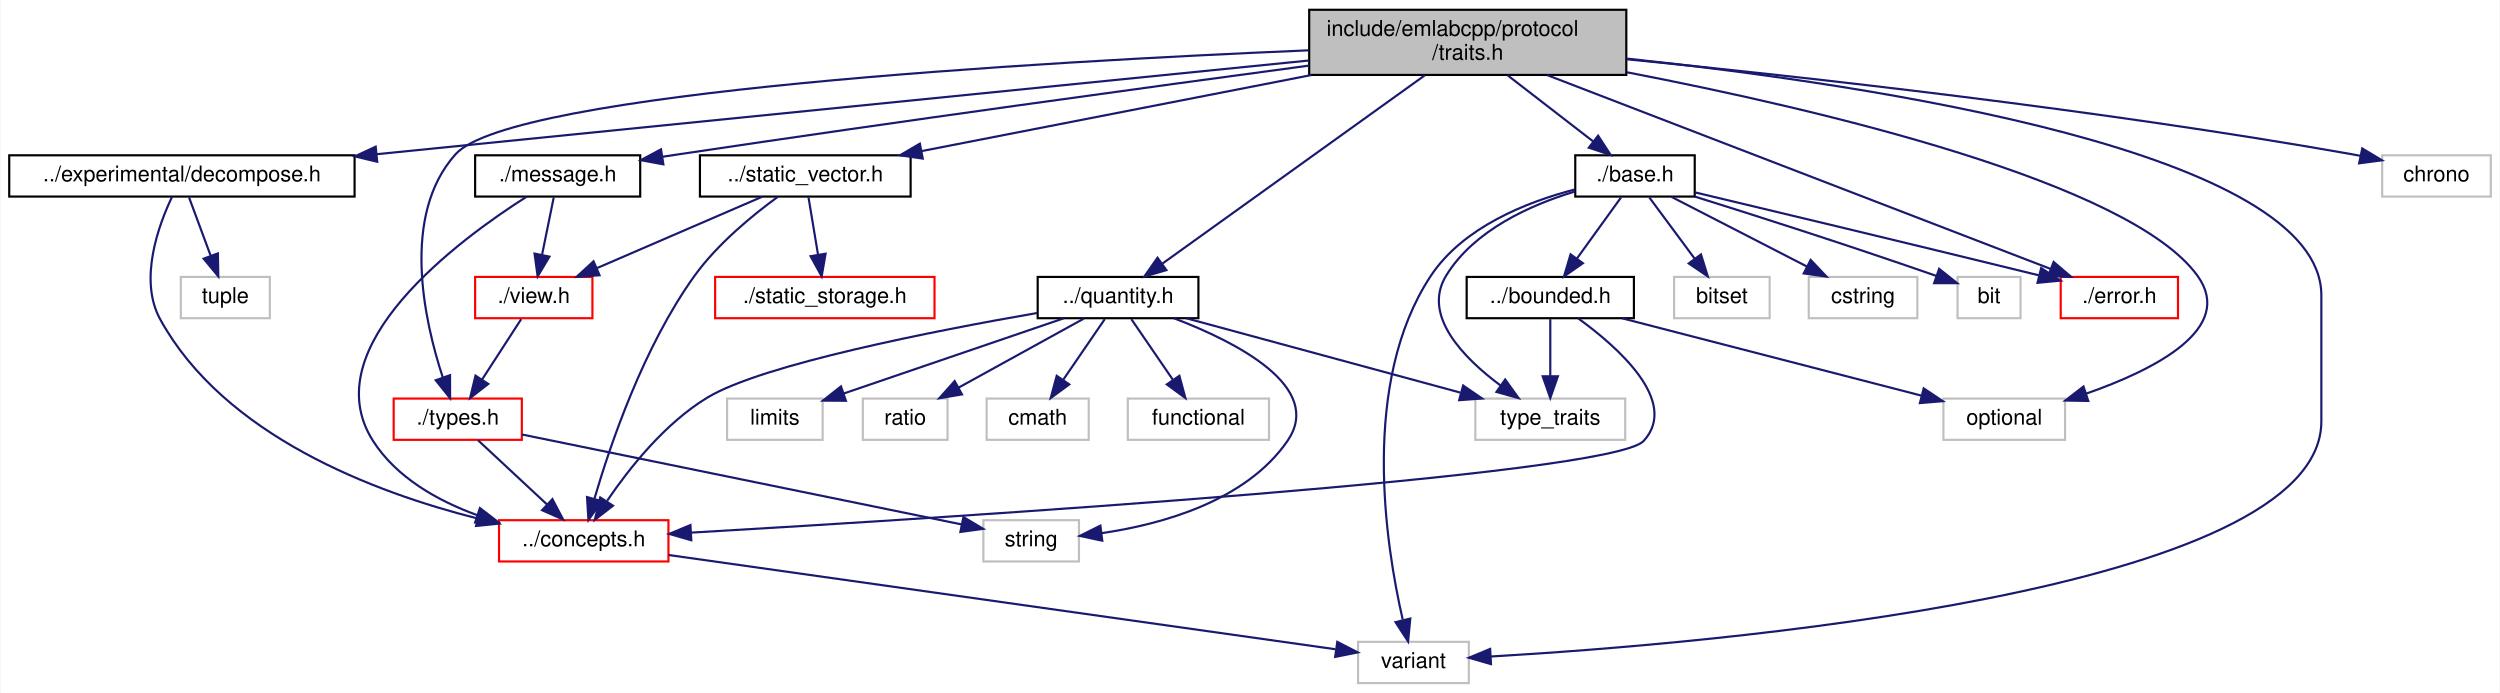
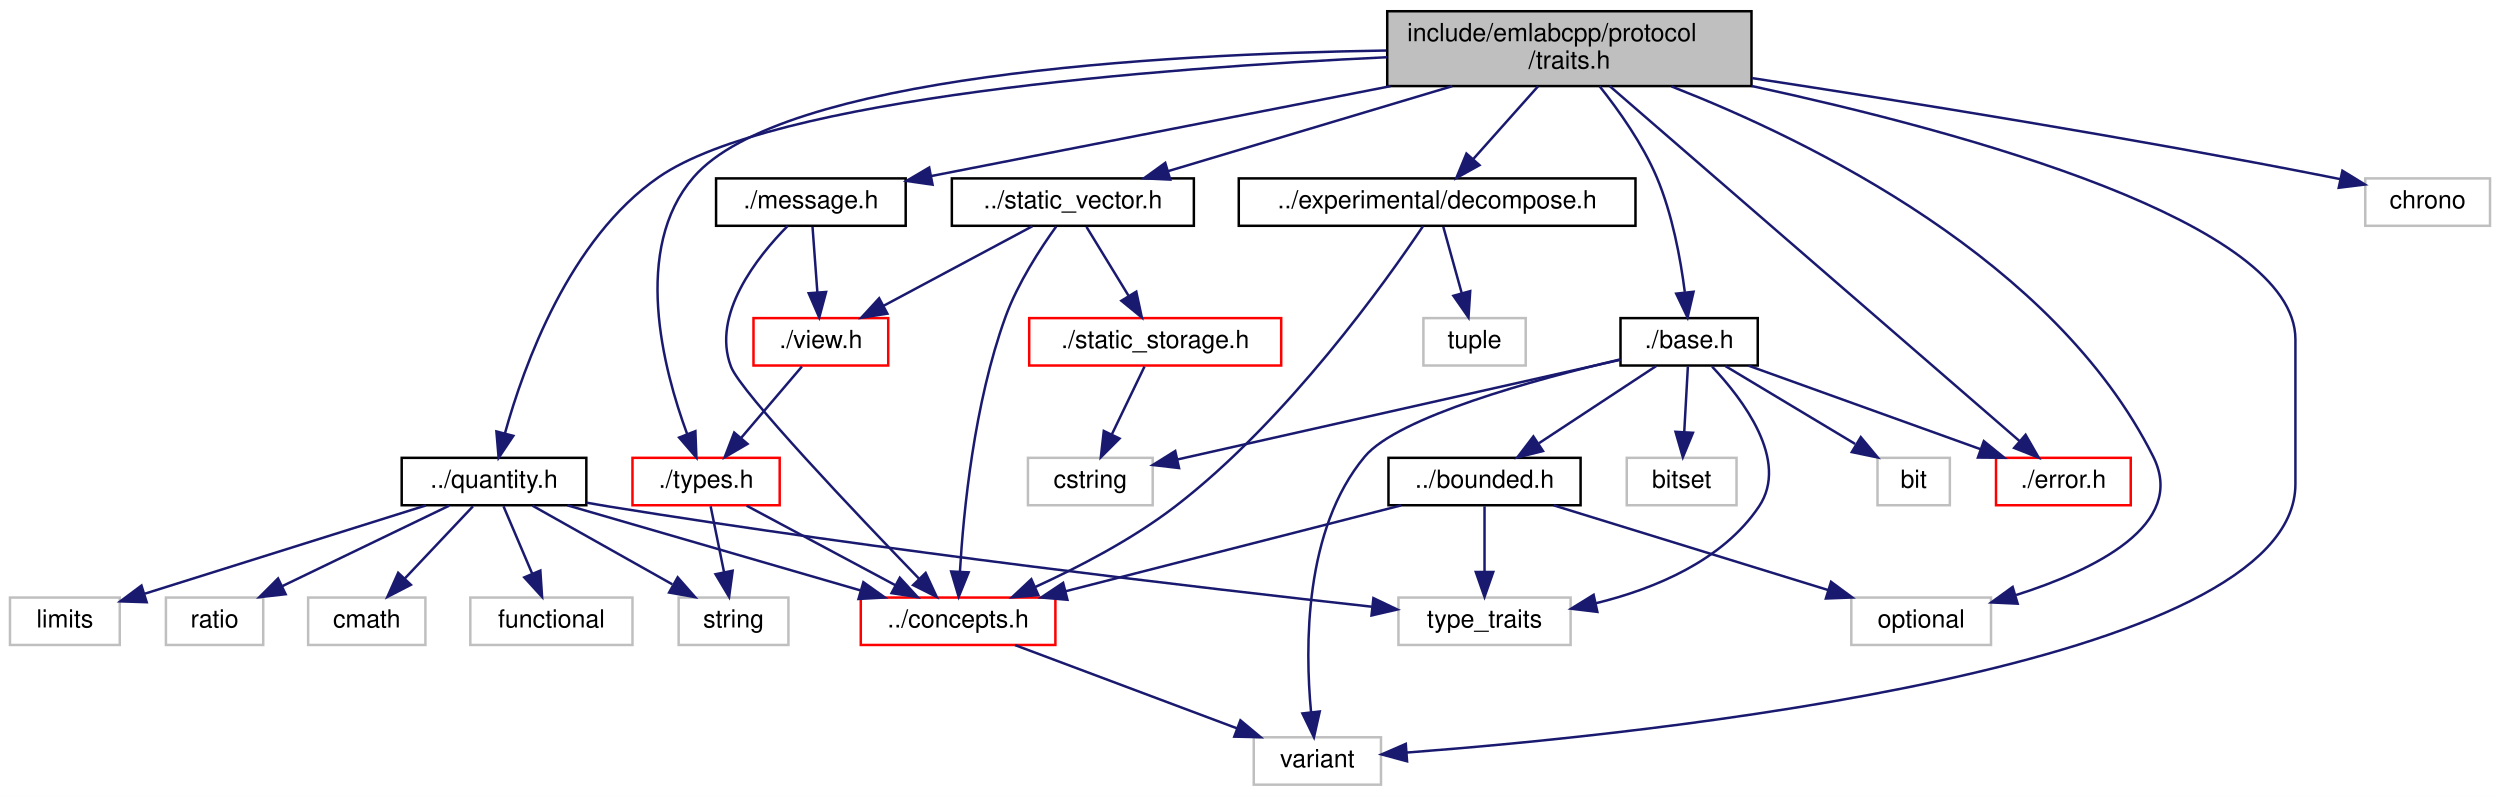
- <svg xmlns="http://www.w3.org/2000/svg" xmlns:xlink="http://www.w3.org/1999/xlink" width="1151pt" height="319pt" viewBox="0.00 0.00 1150.50 319.00">
+ <svg xmlns="http://www.w3.org/2000/svg" xmlns:xlink="http://www.w3.org/1999/xlink" width="1002pt" height="319pt" viewBox="0.00 0.00 1002.00 319.00">
  <g id="graph0" class="graph" transform="scale(1 1) rotate(0) translate(4 315)">
-     <polygon fill="white" stroke="transparent" points="-4,4 -4,-315 1146.5,-315 1146.5,4 -4,4" />
+     <polygon fill="white" stroke="transparent" points="-4,4 -4,-315 998,-315 998,4 -4,4" />
    <g id="node1" class="node">
      <g id="a_node1">
        <a xlink:title=" ">
-           <polygon fill="#bfbfbf" stroke="black" points="598.5,-280.5 598.5,-310.5 744.5,-310.5 744.5,-280.5 598.5,-280.5" />
-           <text text-anchor="start" x="606.5" y="-298.5" font-family="Helvetica,sans-Serif" font-size="10.00">include/emlabcpp/protocol</text>
-           <text text-anchor="middle" x="671.5" y="-287.5" font-family="Helvetica,sans-Serif" font-size="10.00">/traits.h</text>
+           <polygon fill="#bfbfbf" stroke="black" points="552,-280.5 552,-310.5 698,-310.5 698,-280.5 552,-280.5" />
+           <text text-anchor="start" x="560" y="-298.5" font-family="Helvetica,sans-Serif" font-size="10.00">include/emlabcpp/protocol</text>
+           <text text-anchor="middle" x="625" y="-287.5" font-family="Helvetica,sans-Serif" font-size="10.00">/traits.h</text>
        </a>
      </g>
    </g>
    <g id="node2" class="node">
      <g id="a_node2">
        <a xlink:href="decompose_8h.html" target="_top" xlink:title=" ">
-           <polygon fill="white" stroke="black" points="0,-224.5 0,-243.5 159,-243.5 159,-224.5 0,-224.5" />
-           <text text-anchor="middle" x="79.5" y="-231.5" font-family="Helvetica,sans-Serif" font-size="10.00">../experimental/decompose.h</text>
+           <polygon fill="white" stroke="black" points="492.5,-224.5 492.5,-243.5 651.5,-243.5 651.5,-224.5 492.5,-224.5" />
+           <text text-anchor="middle" x="572" y="-231.5" font-family="Helvetica,sans-Serif" font-size="10.00">../experimental/decompose.h</text>
        </a>
      </g>
    </g>
    <g id="edge1" class="edge">
-       <path fill="none" stroke="midnightblue" d="M598.32,-287.14C489.8,-276.24 286.46,-255.8 169.15,-244.01" />
-       <polygon fill="midnightblue" stroke="midnightblue" points="169.42,-240.52 159.12,-243 168.72,-247.48 169.42,-240.52" />
+       <path fill="none" stroke="midnightblue" d="M612.44,-280.4C604.66,-271.66 594.64,-260.41 586.52,-251.3" />
+       <polygon fill="midnightblue" stroke="midnightblue" points="588.98,-248.8 579.71,-243.66 583.75,-253.45 588.98,-248.8" />
    </g>
    <g id="node4" class="node">
      <g id="a_node4">
        <a xlink:title=" ">
-           <polygon fill="white" stroke="#bfbfbf" points="621,-0.5 621,-19.5 672,-19.5 672,-0.5 621,-0.5" />
-           <text text-anchor="middle" x="646.5" y="-7.5" font-family="Helvetica,sans-Serif" font-size="10.00">variant</text>
-         </a>
-       </g>
-     </g>
-     <g id="edge38" class="edge">
-       <path fill="none" stroke="midnightblue" d="M744.96,-288C858.71,-275.89 1064.5,-244.87 1064.5,-179 1064.5,-179 1064.5,-179 1064.5,-121 1064.5,-42.18 783.05,-18.65 682.04,-12.74" />
-       <polygon fill="midnightblue" stroke="midnightblue" points="682.2,-9.24 672.02,-12.18 681.81,-16.23 682.2,-9.24" />
+           <polygon fill="white" stroke="#bfbfbf" points="498.5,-0.5 498.5,-19.5 549.5,-19.5 549.5,-0.5 498.5,-0.5" />
+           <text text-anchor="middle" x="524" y="-7.5" font-family="Helvetica,sans-Serif" font-size="10.00">variant</text>
+         </a>
+       </g>
+     </g>
+     <g id="edge39" class="edge">
+       <path fill="none" stroke="midnightblue" d="M698.06,-280.53C784.26,-261.92 916,-225.81 916,-179 916,-179 916,-179 916,-121 916,-47.42 656.73,-20.77 559.9,-13.38" />
+       <polygon fill="midnightblue" stroke="midnightblue" points="559.95,-9.87 549.72,-12.63 559.44,-16.85 559.95,-9.87" />
    </g>
    <g id="node6" class="node">
      <g id="a_node6">
        <a xlink:href="quantity_8h.html" target="_top" xlink:title=" ">
-           <polygon fill="white" stroke="black" points="473.5,-168.5 473.5,-187.5 547.5,-187.5 547.5,-168.5 473.5,-168.5" />
-           <text text-anchor="middle" x="510.5" y="-175.5" font-family="Helvetica,sans-Serif" font-size="10.00">../quantity.h</text>
+           <polygon fill="white" stroke="black" points="157,-112.5 157,-131.5 231,-131.5 231,-112.5 157,-112.5" />
+           <text text-anchor="middle" x="194" y="-119.5" font-family="Helvetica,sans-Serif" font-size="10.00">../quantity.h</text>
        </a>
      </g>
    </g>
    <g id="edge5" class="edge">
-       <path fill="none" stroke="midnightblue" d="M651.76,-280.34C621.04,-258.3 562.09,-216.01 530.94,-193.66" />
-       <polygon fill="midnightblue" stroke="midnightblue" points="532.75,-190.65 522.58,-187.67 528.67,-196.34 532.75,-190.65" />
+       <path fill="none" stroke="midnightblue" d="M551.94,-292.07C459.27,-287.7 305.99,-275.77 260,-244 224.18,-219.26 205.94,-168.57 198.38,-141.31" />
+       <polygon fill="midnightblue" stroke="midnightblue" points="201.74,-140.31 195.85,-131.51 194.96,-142.07 201.74,-140.31" />
    </g>
    <g id="node13" class="node">
      <g id="a_node13">
        <a xlink:href="static__vector_8h.html" target="_top" xlink:title=" ">
-           <polygon fill="white" stroke="black" points="318,-224.5 318,-243.5 415,-243.5 415,-224.5 318,-224.5" />
-           <text text-anchor="middle" x="366.5" y="-231.5" font-family="Helvetica,sans-Serif" font-size="10.00">../static_vector.h</text>
+           <polygon fill="white" stroke="black" points="377.5,-224.5 377.5,-243.5 474.5,-243.5 474.5,-224.5 377.5,-224.5" />
+           <text text-anchor="middle" x="426" y="-231.5" font-family="Helvetica,sans-Serif" font-size="10.00">../static_vector.h</text>
        </a>
      </g>
    </g>
    <g id="edge13" class="edge">
-       <path fill="none" stroke="midnightblue" d="M599.61,-280.47C544.57,-269.74 469.89,-255.17 420.04,-245.44" />
-       <polygon fill="midnightblue" stroke="midnightblue" points="420.59,-241.99 410.1,-243.51 419.25,-248.86 420.59,-241.99" />
-     </g>
-     <g id="node16" class="node">
-       <g id="a_node16">
-         <a xlink:href="types_8h.html" target="_top" xlink:title=" ">
-           <polygon fill="white" stroke="red" points="177,-112.5 177,-131.5 236,-131.5 236,-112.5 177,-112.5" />
-           <text text-anchor="middle" x="206.5" y="-119.5" font-family="Helvetica,sans-Serif" font-size="10.00">./types.h</text>
-         </a>
-       </g>
-     </g>
-     <g id="edge20" class="edge">
-       <path fill="none" stroke="midnightblue" d="M598.22,-291.83C473.58,-286.54 231.22,-272.65 205.5,-244 180.22,-215.83 191.02,-167.38 199.64,-141.14" />
-       <polygon fill="midnightblue" stroke="midnightblue" points="202.95,-142.27 202.97,-131.68 196.35,-139.94 202.95,-142.27" />
+       <path fill="none" stroke="midnightblue" d="M578.09,-280.47C543.31,-270.08 496.5,-256.08 464.03,-246.37" />
+       <polygon fill="midnightblue" stroke="midnightblue" points="465.03,-243.02 454.45,-243.51 463.03,-249.72 465.03,-243.02" />
    </g>
    <g id="node17" class="node">
      <g id="a_node17">
+         <a xlink:href="types_8h.html" target="_top" xlink:title=" ">
+           <polygon fill="white" stroke="red" points="249.5,-112.5 249.5,-131.5 308.5,-131.5 308.5,-112.5 249.5,-112.5" />
+           <text text-anchor="middle" x="279" y="-119.5" font-family="Helvetica,sans-Serif" font-size="10.00">./types.h</text>
+         </a>
+       </g>
+     </g>
+     <g id="edge21" class="edge">
+       <path fill="none" stroke="midnightblue" d="M551.62,-294.75C459.48,-293.31 309.17,-284.6 274,-244 249.19,-215.37 261.78,-167.1 271.42,-141.02" />
+       <polygon fill="midnightblue" stroke="midnightblue" points="274.71,-142.2 275.12,-131.61 268.2,-139.63 274.71,-142.2" />
+     </g>
+     <g id="node18" class="node">
+       <g id="a_node18">
        <a xlink:href="protocol_2base_8h.html" target="_top" xlink:title=" ">
-           <polygon fill="white" stroke="black" points="721,-224.5 721,-243.5 776,-243.5 776,-224.5 721,-224.5" />
-           <text text-anchor="middle" x="748.5" y="-231.5" font-family="Helvetica,sans-Serif" font-size="10.00">./base.h</text>
-         </a>
-       </g>
-     </g>
-     <g id="edge21" class="edge">
-       <path fill="none" stroke="midnightblue" d="M689.75,-280.4C701.63,-271.22 717.11,-259.26 729.19,-249.92" />
-       <polygon fill="midnightblue" stroke="midnightblue" points="731.52,-252.54 737.3,-243.66 727.24,-247 731.52,-252.54" />
-     </g>
-     <g id="node19" class="node">
-       <g id="a_node19">
-         <a xlink:title=" ">
-           <polygon fill="white" stroke="#bfbfbf" points="890.5,-112.5 890.5,-131.5 946.5,-131.5 946.5,-112.5 890.5,-112.5" />
-           <text text-anchor="middle" x="918.5" y="-119.5" font-family="Helvetica,sans-Serif" font-size="10.00">optional</text>
-         </a>
-       </g>
-     </g>
-     <g id="edge37" class="edge">
-       <path fill="none" stroke="midnightblue" d="M744.81,-281.72C834.01,-264.5 976.59,-230.97 1007.5,-188 1025.02,-163.65 987.7,-144.74 956.14,-133.75" />
-       <polygon fill="midnightblue" stroke="midnightblue" points="957.19,-130.41 946.6,-130.59 954.99,-137.06 957.19,-130.41" />
+           <polygon fill="white" stroke="black" points="645.5,-168.5 645.5,-187.5 700.5,-187.5 700.5,-168.5 645.5,-168.5" />
+           <text text-anchor="middle" x="673" y="-175.5" font-family="Helvetica,sans-Serif" font-size="10.00">./base.h</text>
+         </a>
+       </g>
+     </g>
+     <g id="edge22" class="edge">
+       <path fill="none" stroke="midnightblue" d="M637.12,-280.42C644.8,-270.77 654.33,-257.35 660,-244 666.26,-229.25 669.56,-211.32 671.26,-198.03" />
+       <polygon fill="midnightblue" stroke="midnightblue" points="674.78,-198.06 672.38,-187.74 667.82,-197.31 674.78,-198.06" />
    </g>
    <g id="node20" class="node">
      <g id="a_node20">
+         <a xlink:title=" ">
+           <polygon fill="white" stroke="#bfbfbf" points="738,-56.5 738,-75.5 794,-75.5 794,-56.5 738,-56.5" />
+           <text text-anchor="middle" x="766" y="-63.5" font-family="Helvetica,sans-Serif" font-size="10.00">optional</text>
+         </a>
+       </g>
+     </g>
+     <g id="edge38" class="edge">
+       <path fill="none" stroke="midnightblue" d="M665.94,-280.35C721.83,-258.52 819.54,-210.7 859,-132 872.74,-104.59 835.39,-86.48 804,-76.5" />
+       <polygon fill="midnightblue" stroke="midnightblue" points="804.67,-73.05 794.09,-73.54 802.67,-79.75 804.67,-73.05" />
+     </g>
+     <g id="node21" class="node">
+       <g id="a_node21">
        <a xlink:href="protocol_2error_8h.html" target="_top" xlink:title=" ">
-           <polygon fill="white" stroke="red" points="944.5,-168.5 944.5,-187.5 998.5,-187.5 998.5,-168.5 944.5,-168.5" />
-           <text text-anchor="middle" x="971.5" y="-175.5" font-family="Helvetica,sans-Serif" font-size="10.00">./error.h</text>
-         </a>
-       </g>
-     </g>
-     <g id="edge32" class="edge">
-       <path fill="none" stroke="midnightblue" d="M707.99,-280.45C767.35,-257.6 883.84,-212.75 939.9,-191.17" />
-       <polygon fill="midnightblue" stroke="midnightblue" points="941.24,-194.4 949.31,-187.54 938.72,-187.87 941.24,-194.4" />
+           <polygon fill="white" stroke="red" points="796,-112.5 796,-131.5 850,-131.5 850,-112.5 796,-112.5" />
+           <text text-anchor="middle" x="823" y="-119.5" font-family="Helvetica,sans-Serif" font-size="10.00">./error.h</text>
+         </a>
+       </g>
+     </g>
+     <g id="edge33" class="edge">
+       <path fill="none" stroke="midnightblue" d="M641.2,-280.47C677.95,-248.63 767.38,-171.17 805.42,-138.23" />
+       <polygon fill="midnightblue" stroke="midnightblue" points="807.85,-140.75 813.12,-131.56 803.27,-135.46 807.85,-140.75" />
    </g>
    <g id="node24" class="node">
      <g id="a_node24">
        <a xlink:href="message_8h.html" target="_top" xlink:title=" ">
-           <polygon fill="white" stroke="black" points="214.5,-224.5 214.5,-243.5 290.5,-243.5 290.5,-224.5 214.5,-224.5" />
-           <text text-anchor="middle" x="252.5" y="-231.5" font-family="Helvetica,sans-Serif" font-size="10.00">./message.h</text>
-         </a>
-       </g>
-     </g>
-     <g id="edge33" class="edge">
-       <path fill="none" stroke="midnightblue" d="M598.43,-284.8C525.08,-274.95 408.86,-259.04 308.5,-244 305.99,-243.62 303.41,-243.23 300.81,-242.83" />
-       <polygon fill="midnightblue" stroke="midnightblue" points="301.16,-239.34 290.74,-241.26 300.08,-246.26 301.16,-239.34" />
+           <polygon fill="white" stroke="black" points="283,-224.5 283,-243.5 359,-243.5 359,-224.5 283,-224.5" />
+           <text text-anchor="middle" x="321" y="-231.5" font-family="Helvetica,sans-Serif" font-size="10.00">./message.h</text>
+         </a>
+       </g>
+     </g>
+     <g id="edge34" class="edge">
+       <path fill="none" stroke="midnightblue" d="M553.34,-280.47C496.52,-269.35 418.68,-254.12 369.11,-244.42" />
+       <polygon fill="midnightblue" stroke="midnightblue" points="369.77,-240.98 359.28,-242.49 368.42,-247.85 369.77,-240.98" />
    </g>
    <g id="node25" class="node">
      <g id="a_node25">
        <a xlink:title=" ">
-           <polygon fill="white" stroke="#bfbfbf" points="1092.5,-224.5 1092.5,-243.5 1142.5,-243.5 1142.5,-224.5 1092.5,-224.5" />
-           <text text-anchor="middle" x="1117.5" y="-231.5" font-family="Helvetica,sans-Serif" font-size="10.00">chrono</text>
-         </a>
-       </g>
-     </g>
-     <g id="edge36" class="edge">
-       <path fill="none" stroke="midnightblue" d="M744.63,-287.73C826.36,-279.62 962.46,-264.53 1078.5,-244 1079.77,-243.78 1081.06,-243.54 1082.36,-243.28" />
-       <polygon fill="midnightblue" stroke="midnightblue" points="1083.33,-246.66 1092.4,-241.19 1081.9,-239.81 1083.33,-246.66" />
+           <polygon fill="white" stroke="#bfbfbf" points="944,-224.5 944,-243.5 994,-243.5 994,-224.5 944,-224.5" />
+           <text text-anchor="middle" x="969" y="-231.5" font-family="Helvetica,sans-Serif" font-size="10.00">chrono</text>
+         </a>
+       </g>
+     </g>
+     <g id="edge37" class="edge">
+       <path fill="none" stroke="midnightblue" d="M698.26,-283.69C760.19,-274.24 851.16,-259.61 930,-244 931.27,-243.75 932.55,-243.49 933.85,-243.22" />
+       <polygon fill="midnightblue" stroke="midnightblue" points="934.84,-246.58 943.87,-241.04 933.36,-239.74 934.84,-246.58" />
    </g>
    <g id="node3" class="node">
      <g id="a_node3">
        <a xlink:href="concepts_8h.html" target="_top" xlink:title=" ">
-           <polygon fill="white" stroke="red" points="225.5,-56.5 225.5,-75.5 303.5,-75.5 303.5,-56.5 225.5,-56.5" />
-           <text text-anchor="middle" x="264.5" y="-63.5" font-family="Helvetica,sans-Serif" font-size="10.00">../concepts.h</text>
+           <polygon fill="white" stroke="red" points="341,-56.5 341,-75.5 419,-75.5 419,-56.5 341,-56.5" />
+           <text text-anchor="middle" x="380" y="-63.5" font-family="Helvetica,sans-Serif" font-size="10.00">../concepts.h</text>
        </a>
      </g>
    </g>
    <g id="edge2" class="edge">
-       <path fill="none" stroke="midnightblue" d="M74.97,-224.41C68.77,-211.38 59.5,-186.22 69.5,-168 98.96,-114.33 168.19,-88.25 215.7,-76.27" />
-       <polygon fill="midnightblue" stroke="midnightblue" points="216.58,-79.66 225.49,-73.92 214.95,-72.85 216.58,-79.66" />
+       <path fill="none" stroke="midnightblue" d="M566.33,-224.33C551.96,-202.87 512.01,-146.55 467,-112 449.81,-98.81 428.19,-87.6 410.79,-79.67" />
+       <polygon fill="midnightblue" stroke="midnightblue" points="412.18,-76.46 401.62,-75.61 409.35,-82.86 412.18,-76.46" />
    </g>
    <g id="node5" class="node">
      <g id="a_node5">
        <a xlink:title=" ">
-           <polygon fill="white" stroke="#bfbfbf" points="79,-168.5 79,-187.5 120,-187.5 120,-168.5 79,-168.5" />
-           <text text-anchor="middle" x="99.5" y="-175.5" font-family="Helvetica,sans-Serif" font-size="10.00">tuple</text>
+           <polygon fill="white" stroke="#bfbfbf" points="566.5,-168.5 566.5,-187.5 607.5,-187.5 607.5,-168.5 566.5,-168.5" />
+           <text text-anchor="middle" x="587" y="-175.5" font-family="Helvetica,sans-Serif" font-size="10.00">tuple</text>
        </a>
      </g>
    </g>
    <g id="edge4" class="edge">
-       <path fill="none" stroke="midnightblue" d="M82.8,-224.08C85.48,-216.85 89.35,-206.41 92.69,-197.4" />
-       <polygon fill="midnightblue" stroke="midnightblue" points="96.07,-198.34 96.26,-187.75 89.5,-195.91 96.07,-198.34" />
+       <path fill="none" stroke="midnightblue" d="M574.48,-224.08C576.49,-216.85 579.39,-206.41 581.89,-197.4" />
+       <polygon fill="midnightblue" stroke="midnightblue" points="585.26,-198.32 584.57,-187.75 578.52,-196.45 585.26,-198.32" />
    </g>
    <g id="edge3" class="edge">
-       <path fill="none" stroke="midnightblue" d="M303.59,-59.47C377.92,-48.97 538.66,-26.24 610.52,-16.09" />
-       <polygon fill="midnightblue" stroke="midnightblue" points="611.44,-19.49 620.86,-14.63 610.46,-12.56 611.44,-19.49" />
+       <path fill="none" stroke="midnightblue" d="M402.82,-56.44C426.83,-47.44 464.83,-33.19 491.87,-23.05" />
+       <polygon fill="midnightblue" stroke="midnightblue" points="493.16,-26.3 501.29,-19.52 490.7,-19.75 493.16,-26.3" />
    </g>
    <g id="edge6" class="edge">
-       <path fill="none" stroke="midnightblue" d="M473.3,-170.91C425.82,-162.67 346.78,-147.23 321.5,-132 301.89,-120.18 285.4,-99.36 275.29,-84.47" />
-       <polygon fill="midnightblue" stroke="midnightblue" points="277.97,-82.17 269.59,-75.69 272.1,-85.98 277.97,-82.17" />
+       <path fill="none" stroke="midnightblue" d="M223.47,-112.44C255.17,-103.24 305.73,-88.56 340.77,-78.39" />
+       <polygon fill="midnightblue" stroke="midnightblue" points="342.04,-81.67 350.67,-75.52 340.09,-74.94 342.04,-81.67" />
    </g>
    <g id="node7" class="node">
      <g id="a_node7">
        <a xlink:title=" ">
-           <polygon fill="white" stroke="#bfbfbf" points="450,-112.5 450,-131.5 497,-131.5 497,-112.5 450,-112.5" />
-           <text text-anchor="middle" x="473.5" y="-119.5" font-family="Helvetica,sans-Serif" font-size="10.00">cmath</text>
+           <polygon fill="white" stroke="#bfbfbf" points="119.5,-56.5 119.5,-75.5 166.5,-75.5 166.5,-56.5 119.5,-56.5" />
+           <text text-anchor="middle" x="143" y="-63.5" font-family="Helvetica,sans-Serif" font-size="10.00">cmath</text>
        </a>
      </g>
    </g>
    <g id="edge7" class="edge">
-       <path fill="none" stroke="midnightblue" d="M504.39,-168.08C499.22,-160.53 491.65,-149.49 485.31,-140.23" />
-       <polygon fill="midnightblue" stroke="midnightblue" points="488.04,-138.02 479.5,-131.75 482.26,-141.98 488.04,-138.02" />
+       <path fill="none" stroke="midnightblue" d="M185.58,-112.08C178.15,-104.22 167.15,-92.57 158.19,-83.08" />
+       <polygon fill="midnightblue" stroke="midnightblue" points="160.68,-80.62 151.26,-75.75 155.59,-85.42 160.68,-80.62" />
    </g>
    <g id="node8" class="node">
      <g id="a_node8">
        <a xlink:title=" ">
-           <polygon fill="white" stroke="#bfbfbf" points="515,-112.5 515,-131.5 580,-131.5 580,-112.5 515,-112.5" />
-           <text text-anchor="middle" x="547.5" y="-119.5" font-family="Helvetica,sans-Serif" font-size="10.00">functional</text>
+           <polygon fill="white" stroke="#bfbfbf" points="184.5,-56.5 184.5,-75.5 249.5,-75.5 249.5,-56.5 184.5,-56.5" />
+           <text text-anchor="middle" x="217" y="-63.5" font-family="Helvetica,sans-Serif" font-size="10.00">functional</text>
        </a>
      </g>
    </g>
    <g id="edge8" class="edge">
-       <path fill="none" stroke="midnightblue" d="M516.61,-168.08C521.78,-160.53 529.35,-149.49 535.69,-140.23" />
-       <polygon fill="midnightblue" stroke="midnightblue" points="538.74,-141.98 541.5,-131.75 532.96,-138.02 538.74,-141.98" />
+       <path fill="none" stroke="midnightblue" d="M197.8,-112.08C200.91,-104.77 205.42,-94.18 209.29,-85.1" />
+       <polygon fill="midnightblue" stroke="midnightblue" points="212.57,-86.32 213.27,-75.75 206.13,-83.58 212.57,-86.32" />
    </g>
    <g id="node9" class="node">
      <g id="a_node9">
        <a xlink:title=" ">
-           <polygon fill="white" stroke="#bfbfbf" points="330.5,-112.5 330.5,-131.5 374.5,-131.5 374.5,-112.5 330.5,-112.5" />
-           <text text-anchor="middle" x="352.5" y="-119.5" font-family="Helvetica,sans-Serif" font-size="10.00">limits</text>
+           <polygon fill="white" stroke="#bfbfbf" points="0,-56.5 0,-75.5 44,-75.5 44,-56.5 0,-56.5" />
+           <text text-anchor="middle" x="22" y="-63.5" font-family="Helvetica,sans-Serif" font-size="10.00">limits</text>
        </a>
      </g>
    </g>
    <g id="edge9" class="edge">
-       <path fill="none" stroke="midnightblue" d="M485.46,-168.44C458.02,-159.07 413.94,-144 384.13,-133.81" />
-       <polygon fill="midnightblue" stroke="midnightblue" points="385.21,-130.48 374.61,-130.56 382.94,-137.1 385.21,-130.48" />
+       <path fill="none" stroke="midnightblue" d="M166.75,-112.44C136.15,-102.84 86.54,-87.26 54.09,-77.07" />
+       <polygon fill="midnightblue" stroke="midnightblue" points="54.79,-73.63 44.2,-73.97 52.7,-80.31 54.79,-73.63" />
    </g>
    <g id="node10" class="node">
      <g id="a_node10">
        <a xlink:title=" ">
-           <polygon fill="white" stroke="#bfbfbf" points="393,-112.5 393,-131.5 432,-131.5 432,-112.5 393,-112.5" />
-           <text text-anchor="middle" x="412.5" y="-119.5" font-family="Helvetica,sans-Serif" font-size="10.00">ratio</text>
+           <polygon fill="white" stroke="#bfbfbf" points="62.5,-56.5 62.5,-75.5 101.5,-75.5 101.5,-56.5 62.5,-56.5" />
+           <text text-anchor="middle" x="82" y="-63.5" font-family="Helvetica,sans-Serif" font-size="10.00">ratio</text>
        </a>
      </g>
    </g>
    <g id="edge10" class="edge">
-       <path fill="none" stroke="midnightblue" d="M494.75,-168.32C479.18,-159.74 455.12,-146.49 437.04,-136.52" />
-       <polygon fill="midnightblue" stroke="midnightblue" points="438.65,-133.42 428.21,-131.65 435.28,-139.55 438.65,-133.42" />
+       <path fill="none" stroke="midnightblue" d="M176.01,-112.32C157.96,-103.62 129.95,-90.12 109.2,-80.11" />
+       <polygon fill="midnightblue" stroke="midnightblue" points="110.48,-76.84 99.95,-75.65 107.44,-83.15 110.48,-76.84" />
    </g>
    <g id="node11" class="node">
      <g id="a_node11">
        <a xlink:title=" ">
-           <polygon fill="white" stroke="#bfbfbf" points="448.5,-56.5 448.5,-75.5 492.5,-75.5 492.5,-56.5 448.5,-56.5" />
-           <text text-anchor="middle" x="470.5" y="-63.5" font-family="Helvetica,sans-Serif" font-size="10.00">string</text>
+           <polygon fill="white" stroke="#bfbfbf" points="268,-56.5 268,-75.5 312,-75.5 312,-56.5 268,-56.5" />
+           <text text-anchor="middle" x="290" y="-63.5" font-family="Helvetica,sans-Serif" font-size="10.00">string</text>
        </a>
      </g>
    </g>
    <g id="edge11" class="edge">
-       <path fill="none" stroke="midnightblue" d="M536.24,-168.47C565.05,-157.49 605.6,-136.82 588.5,-112 569.42,-84.3 530.84,-73.64 502.97,-69.54" />
-       <polygon fill="midnightblue" stroke="midnightblue" points="503.24,-66.05 492.88,-68.27 502.37,-73 503.24,-66.05" />
+       <path fill="none" stroke="midnightblue" d="M209.42,-112.32C224.54,-103.82 247.82,-90.73 265.47,-80.8" />
+       <polygon fill="midnightblue" stroke="midnightblue" points="267.61,-83.61 274.61,-75.65 264.18,-77.51 267.61,-83.61" />
    </g>
    <g id="node12" class="node">
      <g id="a_node12">
        <a xlink:title=" ">
-           <polygon fill="white" stroke="#bfbfbf" points="675,-112.5 675,-131.5 744,-131.5 744,-112.5 675,-112.5" />
-           <text text-anchor="middle" x="709.5" y="-119.5" font-family="Helvetica,sans-Serif" font-size="10.00">type_traits</text>
+           <polygon fill="white" stroke="#bfbfbf" points="556.5,-56.5 556.5,-75.5 625.5,-75.5 625.5,-56.5 556.5,-56.5" />
+           <text text-anchor="middle" x="591" y="-63.5" font-family="Helvetica,sans-Serif" font-size="10.00">type_traits</text>
        </a>
      </g>
    </g>
    <g id="edge12" class="edge">
-       <path fill="none" stroke="midnightblue" d="M542.03,-168.44C576.09,-159.2 630.51,-144.44 668.02,-134.26" />
-       <polygon fill="midnightblue" stroke="midnightblue" points="669.38,-137.51 678.12,-131.52 667.55,-130.76 669.38,-137.51" />
+       <path fill="none" stroke="midnightblue" d="M231.12,-113.52C234.12,-112.98 237.11,-112.47 240,-112 349.38,-94.31 478.85,-79.21 545.82,-71.83" />
+       <polygon fill="midnightblue" stroke="midnightblue" points="546.46,-75.28 556.02,-70.71 545.7,-68.32 546.46,-75.28" />
    </g>
    <g id="edge14" class="edge">
-       <path fill="none" stroke="midnightblue" d="M353.72,-224.29C342.41,-216.05 326.12,-202.76 315.5,-188 292.07,-155.42 276.75,-110.43 269.46,-85.5" />
-       <polygon fill="midnightblue" stroke="midnightblue" points="272.75,-84.26 266.68,-75.58 266.01,-86.15 272.75,-84.26" />
+       <path fill="none" stroke="midnightblue" d="M419.32,-224.21C413.04,-215.5 403.91,-201.53 399,-188 386.41,-153.32 382.16,-110.06 380.73,-85.79" />
+       <polygon fill="midnightblue" stroke="midnightblue" points="384.22,-85.61 380.24,-75.79 377.23,-85.95 384.22,-85.61" />
    </g>
    <g id="node14" class="node">
      <g id="a_node14">
        <a xlink:href="static__storage_8h.html" target="_top" xlink:title=" ">
-           <polygon fill="white" stroke="red" points="325,-168.5 325,-187.5 426,-187.5 426,-168.5 325,-168.5" />
-           <text text-anchor="middle" x="375.5" y="-175.5" font-family="Helvetica,sans-Serif" font-size="10.00">./static_storage.h</text>
+           <polygon fill="white" stroke="red" points="408.5,-168.5 408.5,-187.5 509.5,-187.5 509.5,-168.5 408.5,-168.5" />
+           <text text-anchor="middle" x="459" y="-175.5" font-family="Helvetica,sans-Serif" font-size="10.00">./static_storage.h</text>
        </a>
      </g>
    </g>
    <g id="edge15" class="edge">
-       <path fill="none" stroke="midnightblue" d="M367.99,-224.08C369.18,-216.93 370.89,-206.64 372.38,-197.69" />
-       <polygon fill="midnightblue" stroke="midnightblue" points="375.85,-198.19 374.04,-187.75 368.95,-197.04 375.85,-198.19" />
+       <path fill="none" stroke="midnightblue" d="M431.45,-224.08C436.01,-216.61 442.67,-205.72 448.29,-196.52" />
+       <polygon fill="midnightblue" stroke="midnightblue" points="451.42,-198.11 453.65,-187.75 445.45,-194.46 451.42,-198.11" />
+     </g>
+     <g id="node16" class="node">
+       <g id="a_node16">
+         <a xlink:href="view_8h.html" target="_top" xlink:title=" ">
+           <polygon fill="white" stroke="red" points="298,-168.5 298,-187.5 352,-187.5 352,-168.5 298,-168.5" />
+           <text text-anchor="middle" x="325" y="-175.5" font-family="Helvetica,sans-Serif" font-size="10.00">./view.h</text>
+         </a>
+       </g>
+     </g>
+     <g id="edge17" class="edge">
+       <path fill="none" stroke="midnightblue" d="M409.77,-224.32C393.65,-215.7 368.7,-202.36 350.04,-192.39" />
+       <polygon fill="midnightblue" stroke="midnightblue" points="351.66,-189.28 341.19,-187.65 348.36,-195.46 351.66,-189.28" />
    </g>
    <g id="node15" class="node">
      <g id="a_node15">
-         <a xlink:href="view_8h.html" target="_top" xlink:title=" ">
-           <polygon fill="white" stroke="red" points="214.5,-168.5 214.5,-187.5 268.5,-187.5 268.5,-168.5 214.5,-168.5" />
-           <text text-anchor="middle" x="241.5" y="-175.5" font-family="Helvetica,sans-Serif" font-size="10.00">./view.h</text>
+         <a xlink:title=" ">
+           <polygon fill="white" stroke="#bfbfbf" points="408,-112.5 408,-131.5 458,-131.5 458,-112.5 408,-112.5" />
+           <text text-anchor="middle" x="433" y="-119.5" font-family="Helvetica,sans-Serif" font-size="10.00">cstring</text>
        </a>
      </g>
    </g>
    <g id="edge16" class="edge">
-       <path fill="none" stroke="midnightblue" d="M346.69,-224.44C326.21,-215.6 294.02,-201.69 270.64,-191.59" />
-       <polygon fill="midnightblue" stroke="midnightblue" points="271.78,-188.27 261.21,-187.52 269.01,-194.7 271.78,-188.27" />
-     </g>
-     <g id="edge17" class="edge">
-       <path fill="none" stroke="midnightblue" d="M235.72,-168.08C230.83,-160.53 223.67,-149.49 217.67,-140.23" />
-       <polygon fill="midnightblue" stroke="midnightblue" points="220.55,-138.24 212.17,-131.75 214.67,-142.05 220.55,-138.24" />
+       <path fill="none" stroke="midnightblue" d="M454.71,-168.08C451.15,-160.69 445.98,-149.95 441.58,-140.81" />
+       <polygon fill="midnightblue" stroke="midnightblue" points="444.71,-139.24 437.21,-131.75 438.4,-142.28 444.71,-139.24" />
    </g>
    <g id="edge18" class="edge">
-       <path fill="none" stroke="midnightblue" d="M215.82,-112.32C224.39,-104.34 237.31,-92.31 247.69,-82.65" />
-       <polygon fill="midnightblue" stroke="midnightblue" points="250.08,-85.21 255.01,-75.83 245.31,-80.09 250.08,-85.21" />
+       <path fill="none" stroke="midnightblue" d="M317.4,-168.08C310.77,-160.3 300.98,-148.8 292.94,-139.37" />
+       <polygon fill="midnightblue" stroke="midnightblue" points="295.6,-137.09 286.45,-131.75 290.27,-141.63 295.6,-137.09" />
    </g>
    <g id="edge19" class="edge">
-       <path fill="none" stroke="midnightblue" d="M236.02,-114.96C285.99,-104.74 386.85,-84.11 438.47,-73.55" />
-       <polygon fill="midnightblue" stroke="midnightblue" points="439.31,-76.95 448.41,-71.52 437.91,-70.09 439.31,-76.95" />
+       <path fill="none" stroke="midnightblue" d="M295.23,-112.32C311.35,-103.7 336.3,-90.36 354.96,-80.39" />
+       <polygon fill="midnightblue" stroke="midnightblue" points="356.64,-83.46 363.81,-75.65 353.34,-77.28 356.64,-83.46" />
+     </g>
+     <g id="edge20" class="edge">
+       <path fill="none" stroke="midnightblue" d="M280.82,-112.08C282.27,-104.93 284.37,-94.64 286.19,-85.69" />
+       <polygon fill="midnightblue" stroke="midnightblue" points="289.65,-86.25 288.22,-75.75 282.79,-84.85 289.65,-86.25" />
+     </g>
+     <g id="edge32" class="edge">
+       <path fill="none" stroke="midnightblue" d="M645.34,-170.94C611.28,-162.91 556.29,-147.89 543,-132 518.63,-102.88 519.02,-55.51 521.48,-29.52" />
+       <polygon fill="midnightblue" stroke="midnightblue" points="524.96,-29.85 522.63,-19.51 518.01,-29.05 524.96,-29.85" />
    </g>
    <g id="edge31" class="edge">
-       <path fill="none" stroke="midnightblue" d="M720.76,-227.77C698.78,-222.04 669.38,-210.48 654.5,-188 622.01,-138.91 633.62,-64.31 641.56,-29.76" />
-       <polygon fill="midnightblue" stroke="midnightblue" points="645.05,-30.23 644.04,-19.68 638.25,-28.55 645.05,-30.23" />
+       <path fill="none" stroke="midnightblue" d="M682.2,-168.07C694.48,-155.04 713.33,-130.36 701,-112 686.41,-90.27 659.26,-79.02 635.59,-73.21" />
+       <polygon fill="midnightblue" stroke="midnightblue" points="636.22,-69.76 625.7,-71.03 634.72,-76.6 636.22,-69.76" />
    </g>
    <g id="edge30" class="edge">
-       <path fill="none" stroke="midnightblue" d="M720.85,-226.84C700.53,-220.7 674.32,-209.06 661.5,-188 650.41,-169.77 669.44,-150.26 686.72,-137.42" />
-       <polygon fill="midnightblue" stroke="midnightblue" points="688.73,-140.29 694.92,-131.69 684.72,-134.55 688.73,-140.29" />
-     </g>
-     <g id="node18" class="node">
-       <g id="a_node18">
+       <path fill="none" stroke="midnightblue" d="M645.47,-170.81C601.65,-160.95 516.09,-141.7 467.99,-130.87" />
+       <polygon fill="midnightblue" stroke="midnightblue" points="468.56,-127.41 458.04,-128.63 467.03,-134.24 468.56,-127.41" />
+     </g>
+     <g id="node19" class="node">
+       <g id="a_node19">
        <a xlink:href="bounded_8h.html" target="_top" xlink:title=" ">
-           <polygon fill="white" stroke="black" points="671,-168.5 671,-187.5 748,-187.5 748,-168.5 671,-168.5" />
-           <text text-anchor="middle" x="709.5" y="-175.5" font-family="Helvetica,sans-Serif" font-size="10.00">../bounded.h</text>
-         </a>
-       </g>
-     </g>
-     <g id="edge22" class="edge">
-       <path fill="none" stroke="midnightblue" d="M742.06,-224.08C736.55,-216.46 728.47,-205.26 721.74,-195.94" />
-       <polygon fill="midnightblue" stroke="midnightblue" points="724.51,-193.81 715.82,-187.75 718.84,-197.91 724.51,-193.81" />
-     </g>
-     <g id="edge26" class="edge">
-       <path fill="none" stroke="midnightblue" d="M776.08,-226.44C810.73,-218.19 872.25,-203.48 934.4,-188.25" />
-       <polygon fill="midnightblue" stroke="midnightblue" points="935.5,-191.59 944.38,-185.81 933.83,-184.79 935.5,-191.59" />
-     </g>
-     <g id="node21" class="node">
-       <g id="a_node21">
-         <a xlink:title=" ">
-           <polygon fill="white" stroke="#bfbfbf" points="897,-168.5 897,-187.5 926,-187.5 926,-168.5 897,-168.5" />
-           <text text-anchor="middle" x="911.5" y="-175.5" font-family="Helvetica,sans-Serif" font-size="10.00">bit</text>
-         </a>
-       </g>
+           <polygon fill="white" stroke="black" points="552.5,-112.5 552.5,-131.5 629.5,-131.5 629.5,-112.5 552.5,-112.5" />
+           <text text-anchor="middle" x="591" y="-119.5" font-family="Helvetica,sans-Serif" font-size="10.00">../bounded.h</text>
+         </a>
+       </g>
+     </g>
+     <g id="edge23" class="edge">
+       <path fill="none" stroke="midnightblue" d="M659.83,-168.32C647.15,-159.98 627.77,-147.21 612.79,-137.35" />
+       <polygon fill="midnightblue" stroke="midnightblue" points="614.42,-134.23 604.14,-131.65 610.57,-140.08 614.42,-134.23" />
    </g>
    <g id="edge27" class="edge">
-       <path fill="none" stroke="midnightblue" d="M776.05,-224.49C802.32,-216.28 843.18,-203.29 887.34,-187.94" />
-       <polygon fill="midnightblue" stroke="midnightblue" points="888.53,-191.23 896.82,-184.63 886.22,-184.62 888.53,-191.23" />
+       <path fill="none" stroke="midnightblue" d="M696.77,-168.44C721.89,-159.4 761.71,-145.06 789.9,-134.92" />
+       <polygon fill="midnightblue" stroke="midnightblue" points="791.12,-138.2 799.34,-131.52 788.75,-131.61 791.12,-138.2" />
    </g>
    <g id="node22" class="node">
      <g id="a_node22">
        <a xlink:title=" ">
-           <polygon fill="white" stroke="#bfbfbf" points="766.5,-168.5 766.5,-187.5 810.5,-187.5 810.5,-168.5 766.5,-168.5" />
-           <text text-anchor="middle" x="788.5" y="-175.5" font-family="Helvetica,sans-Serif" font-size="10.00">bitset</text>
+           <polygon fill="white" stroke="#bfbfbf" points="748.5,-112.5 748.5,-131.5 777.5,-131.5 777.5,-112.5 748.5,-112.5" />
+           <text text-anchor="middle" x="763" y="-119.5" font-family="Helvetica,sans-Serif" font-size="10.00">bit</text>
        </a>
      </g>
    </g>
    <g id="edge28" class="edge">
-       <path fill="none" stroke="midnightblue" d="M755.11,-224.08C760.76,-216.46 769.04,-205.26 775.95,-195.94" />
-       <polygon fill="midnightblue" stroke="midnightblue" points="778.88,-197.87 782.02,-187.75 773.25,-193.7 778.88,-197.87" />
+       <path fill="none" stroke="midnightblue" d="M687.46,-168.32C701.5,-159.9 723.05,-146.97 739.54,-137.07" />
+       <polygon fill="midnightblue" stroke="midnightblue" points="741.8,-139.8 748.58,-131.65 738.2,-133.8 741.8,-139.8" />
    </g>
    <g id="node23" class="node">
      <g id="a_node23">
        <a xlink:title=" ">
-           <polygon fill="white" stroke="#bfbfbf" points="828.5,-168.5 828.5,-187.5 878.5,-187.5 878.5,-168.5 828.5,-168.5" />
-           <text text-anchor="middle" x="853.5" y="-175.5" font-family="Helvetica,sans-Serif" font-size="10.00">cstring</text>
+           <polygon fill="white" stroke="#bfbfbf" points="648,-112.5 648,-131.5 692,-131.5 692,-112.5 648,-112.5" />
+           <text text-anchor="middle" x="670" y="-119.5" font-family="Helvetica,sans-Serif" font-size="10.00">bitset</text>
        </a>
      </g>
    </g>
    <g id="edge29" class="edge">
-       <path fill="none" stroke="midnightblue" d="M765.37,-224.32C782.21,-215.66 808.31,-202.24 827.74,-192.25" />
-       <polygon fill="midnightblue" stroke="midnightblue" points="829.38,-195.34 836.67,-187.65 826.18,-189.12 829.38,-195.34" />
-     </g>
-     <g id="edge23" class="edge">
-       <path fill="none" stroke="midnightblue" d="M722.36,-168.41C740.36,-155.37 769.09,-130.19 752.5,-112 737.84,-95.93 435.08,-76.81 313.95,-69.78" />
-       <polygon fill="midnightblue" stroke="midnightblue" points="314.02,-66.27 303.84,-69.19 313.62,-73.26 314.02,-66.27" />
+       <path fill="none" stroke="midnightblue" d="M672.5,-168.08C672.11,-161.01 671.55,-150.86 671.05,-141.99" />
+       <polygon fill="midnightblue" stroke="midnightblue" points="674.54,-141.54 670.49,-131.75 667.55,-141.93 674.54,-141.54" />
+     </g>
+     <g id="edge24" class="edge">
+       <path fill="none" stroke="midnightblue" d="M557.57,-112.44C521.14,-103.12 462.77,-88.18 422.97,-78" />
+       <polygon fill="midnightblue" stroke="midnightblue" points="423.83,-74.61 413.28,-75.52 422.1,-81.39 423.83,-74.61" />
+     </g>
+     <g id="edge26" class="edge">
+       <path fill="none" stroke="midnightblue" d="M591,-112.08C591,-105.01 591,-94.86 591,-85.99" />
+       <polygon fill="midnightblue" stroke="midnightblue" points="594.5,-85.75 591,-75.75 587.5,-85.75 594.5,-85.75" />
    </g>
    <g id="edge25" class="edge">
-       <path fill="none" stroke="midnightblue" d="M709.5,-168.08C709.5,-161.01 709.5,-150.86 709.5,-141.99" />
-       <polygon fill="midnightblue" stroke="midnightblue" points="713,-141.75 709.5,-131.75 706,-141.75 713,-141.75" />
-     </g>
-     <g id="edge24" class="edge">
-       <path fill="none" stroke="midnightblue" d="M742.62,-168.44C780.1,-158.76 841.05,-143.01 880.46,-132.83" />
-       <polygon fill="midnightblue" stroke="midnightblue" points="881.42,-136.19 890.23,-130.3 879.67,-129.42 881.42,-136.19" />
-     </g>
-     <g id="edge34" class="edge">
-       <path fill="none" stroke="midnightblue" d="M238.11,-224.38C207.29,-204.79 139.87,-155.28 167.5,-112 178.25,-95.16 197.12,-84.52 215.37,-77.85" />
-       <polygon fill="midnightblue" stroke="midnightblue" points="216.71,-81.09 225.1,-74.63 214.5,-74.45 216.71,-81.09" />
+       <path fill="none" stroke="midnightblue" d="M618.73,-112.44C648.43,-103.28 695.72,-88.69 728.67,-78.52" />
+       <polygon fill="midnightblue" stroke="midnightblue" points="729.88,-81.81 738.4,-75.52 727.81,-75.12 729.88,-81.81" />
    </g>
    <g id="edge35" class="edge">
-       <path fill="none" stroke="midnightblue" d="M250.68,-224.08C249.23,-216.93 247.13,-206.64 245.31,-197.69" />
-       <polygon fill="midnightblue" stroke="midnightblue" points="248.71,-196.85 243.28,-187.75 241.85,-198.25 248.71,-196.85" />
+       <path fill="none" stroke="midnightblue" d="M311.66,-224.4C299.58,-212.16 280.97,-188.9 289,-168 292.95,-157.72 339.53,-108.72 364.47,-82.94" />
+       <polygon fill="midnightblue" stroke="midnightblue" points="366.99,-85.37 371.44,-75.75 361.97,-80.49 366.99,-85.37" />
+     </g>
+     <g id="edge36" class="edge">
+       <path fill="none" stroke="midnightblue" d="M321.66,-224.08C322.18,-217.01 322.94,-206.86 323.59,-197.99" />
+       <polygon fill="midnightblue" stroke="midnightblue" points="327.1,-197.98 324.35,-187.75 320.12,-197.47 327.1,-197.98" />
    </g>
  </g>
</svg>
